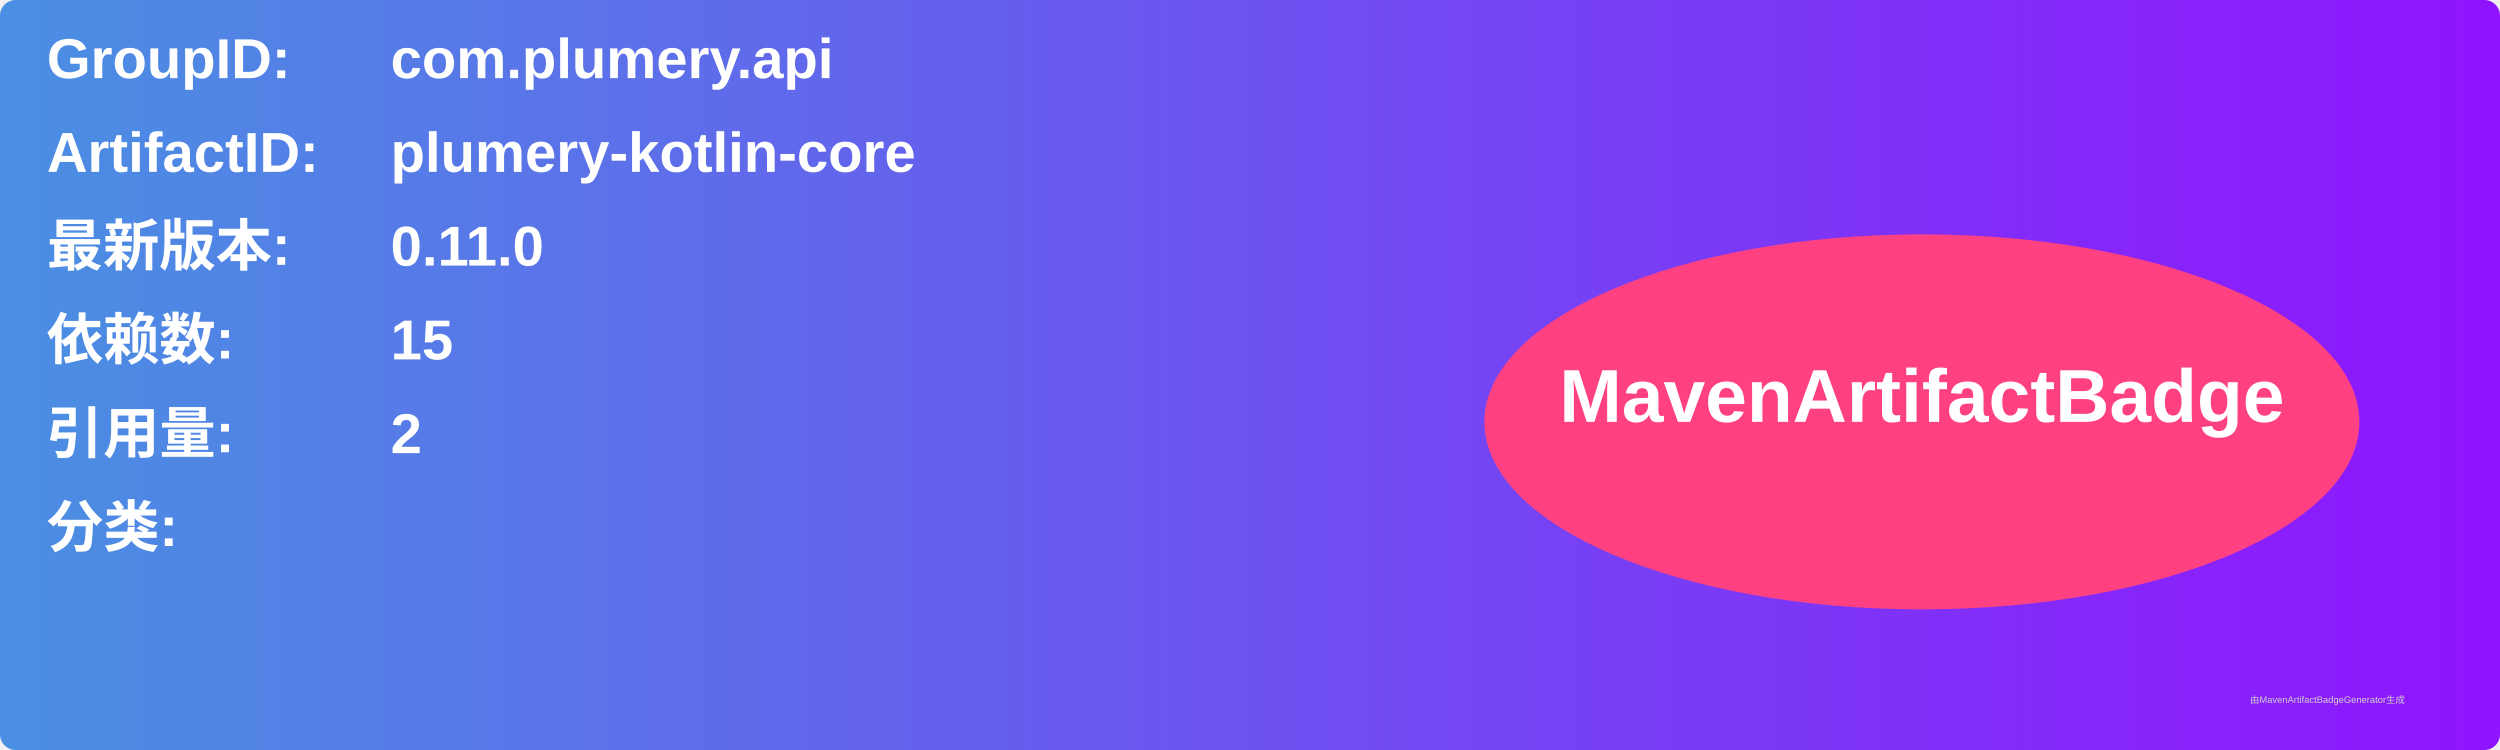
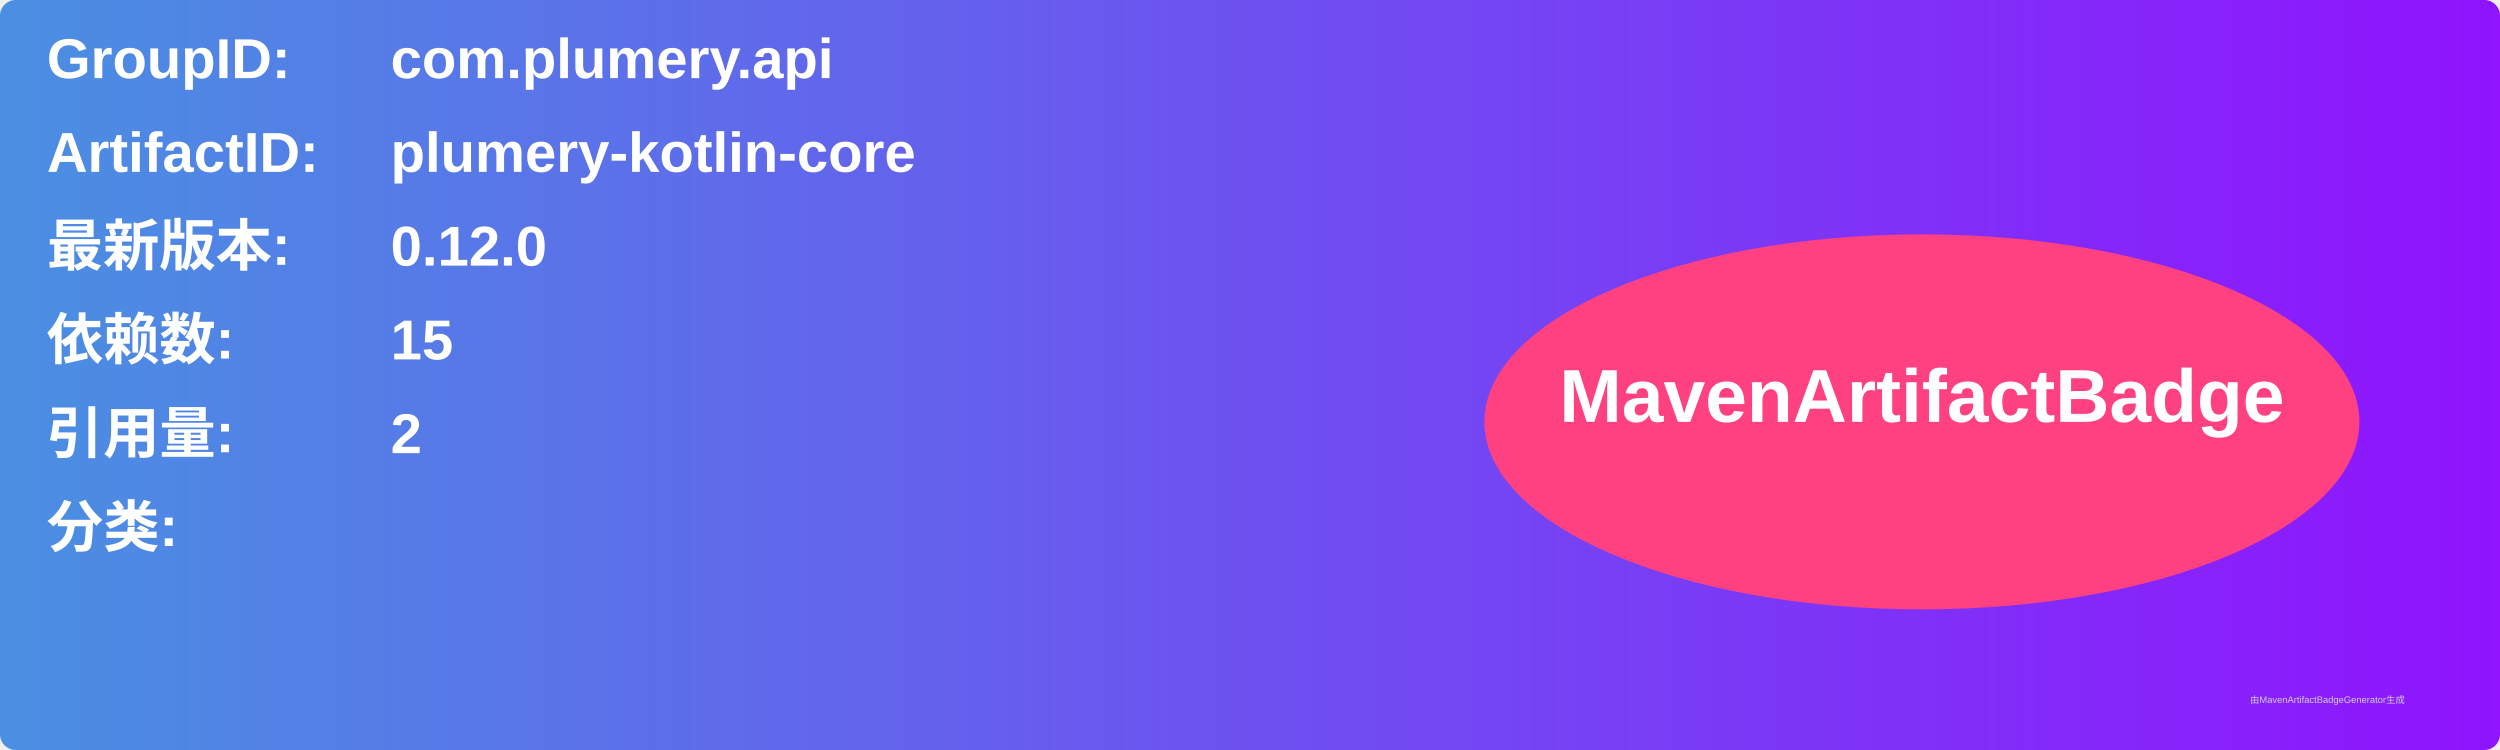
<svg xmlns="http://www.w3.org/2000/svg" width="800" height="240" viewBox="0 0 800 240">
  <linearGradient id="grad" x1="0%" y1="0%" x2="100%" y2="0%">
    <stop offset="0%" stop-color="#4a90e2" />
    <stop offset="100%" stop-color="#9013fe" />
  </linearGradient>
  <rect width="100%" height="100%" rx="5" ry="5" fill="url(#grad)" />
  <g transform="translate(15, 15)">
    <text x="0" y="10" font-family="Arial" font-size="18" fill="white" font-weight="bold" width="260">GroupID:</text>
    <text x="110" y="10" font-family="Arial" font-size="18" fill="white" font-weight="bold" width="460">com.plumery.api</text>
    <text x="0" y="40" font-family="Arial" font-size="18" fill="white" font-weight="bold" width="260">ArtifactID:</text>
    <text x="110" y="40" font-family="Arial" font-size="18" fill="white" font-weight="bold" width="460">plumery-kotlin-core</text>
    <text x="0" y="70" font-family="Arial" font-size="18" fill="white" font-weight="bold">最新版本:</text>
    <text x="110" y="70" font-family="Arial" font-size="18" fill="white" font-weight="bold">
-       <tspan font-weight="bold">0.11.0</tspan>
+       <tspan font-weight="bold">0.12.0</tspan>
    </text>
    <text x="0" y="100" font-family="Arial" font-size="18" fill="white" font-weight="bold">依赖数: </text>
    <text x="110" y="100" font-family="Arial" font-size="18" fill="white">
      <tspan font-weight="bold">15</tspan>
    </text>
    <text x="0" y="130" font-family="Arial" font-size="18" fill="white" font-weight="bold">引用量: </text>
    <text x="110" y="130" font-family="Arial" font-size="18" fill="white">
      <tspan font-weight="bold">2</tspan>
    </text>
    <text x="0" y="160" font-family="Arial" font-size="18" fill="white" font-weight="bold">分类:</text>
    <text x="10" y="190" font-family="Arial" font-size="10" fill="white">
      <tspan font-weight="bold" />
    </text>
    <ellipse cx="600" cy="120" rx="140" ry="60" fill="#ff4081" />
    <text x="600" y="120" text-anchor="middle" font-family="Arial" font-size="24" fill="white" font-weight="bold">MavenArtifactBadge</text>
  </g>
  <text x="720" y="225" font-family="Arial" font-size="3" fill="#d0d0d0">由MavenArtifactBadgeGenerator生成</text>
</svg>
